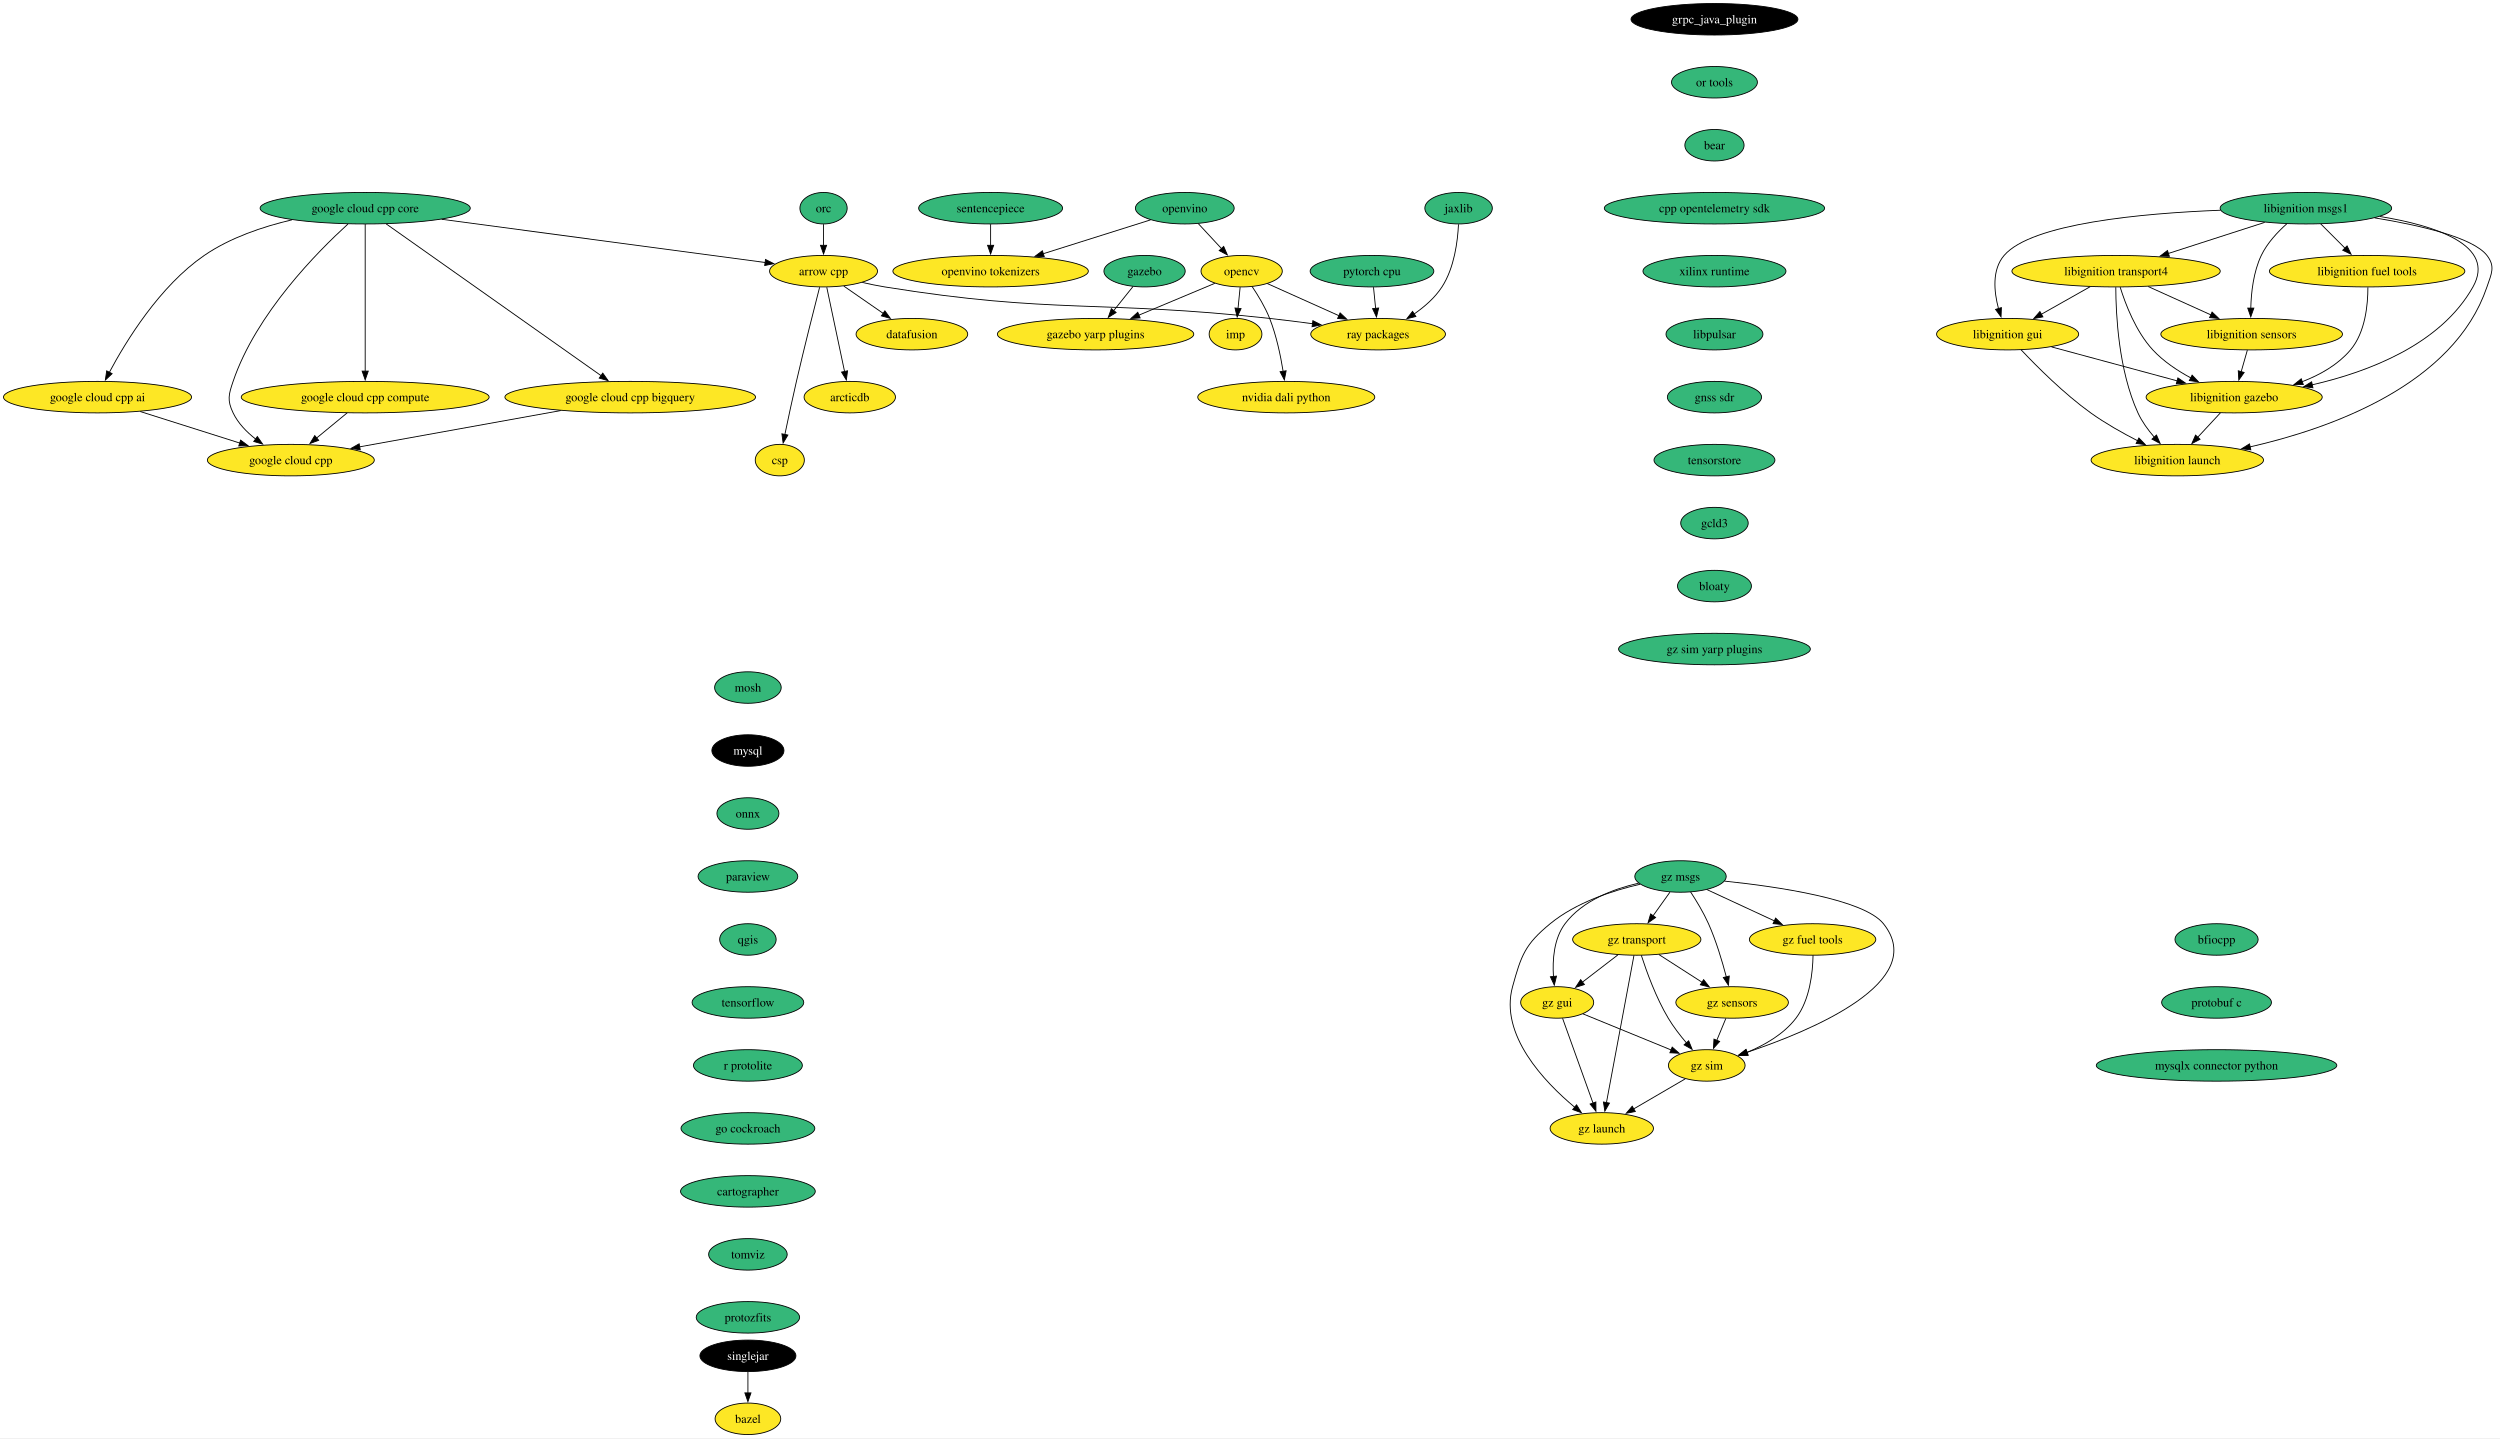
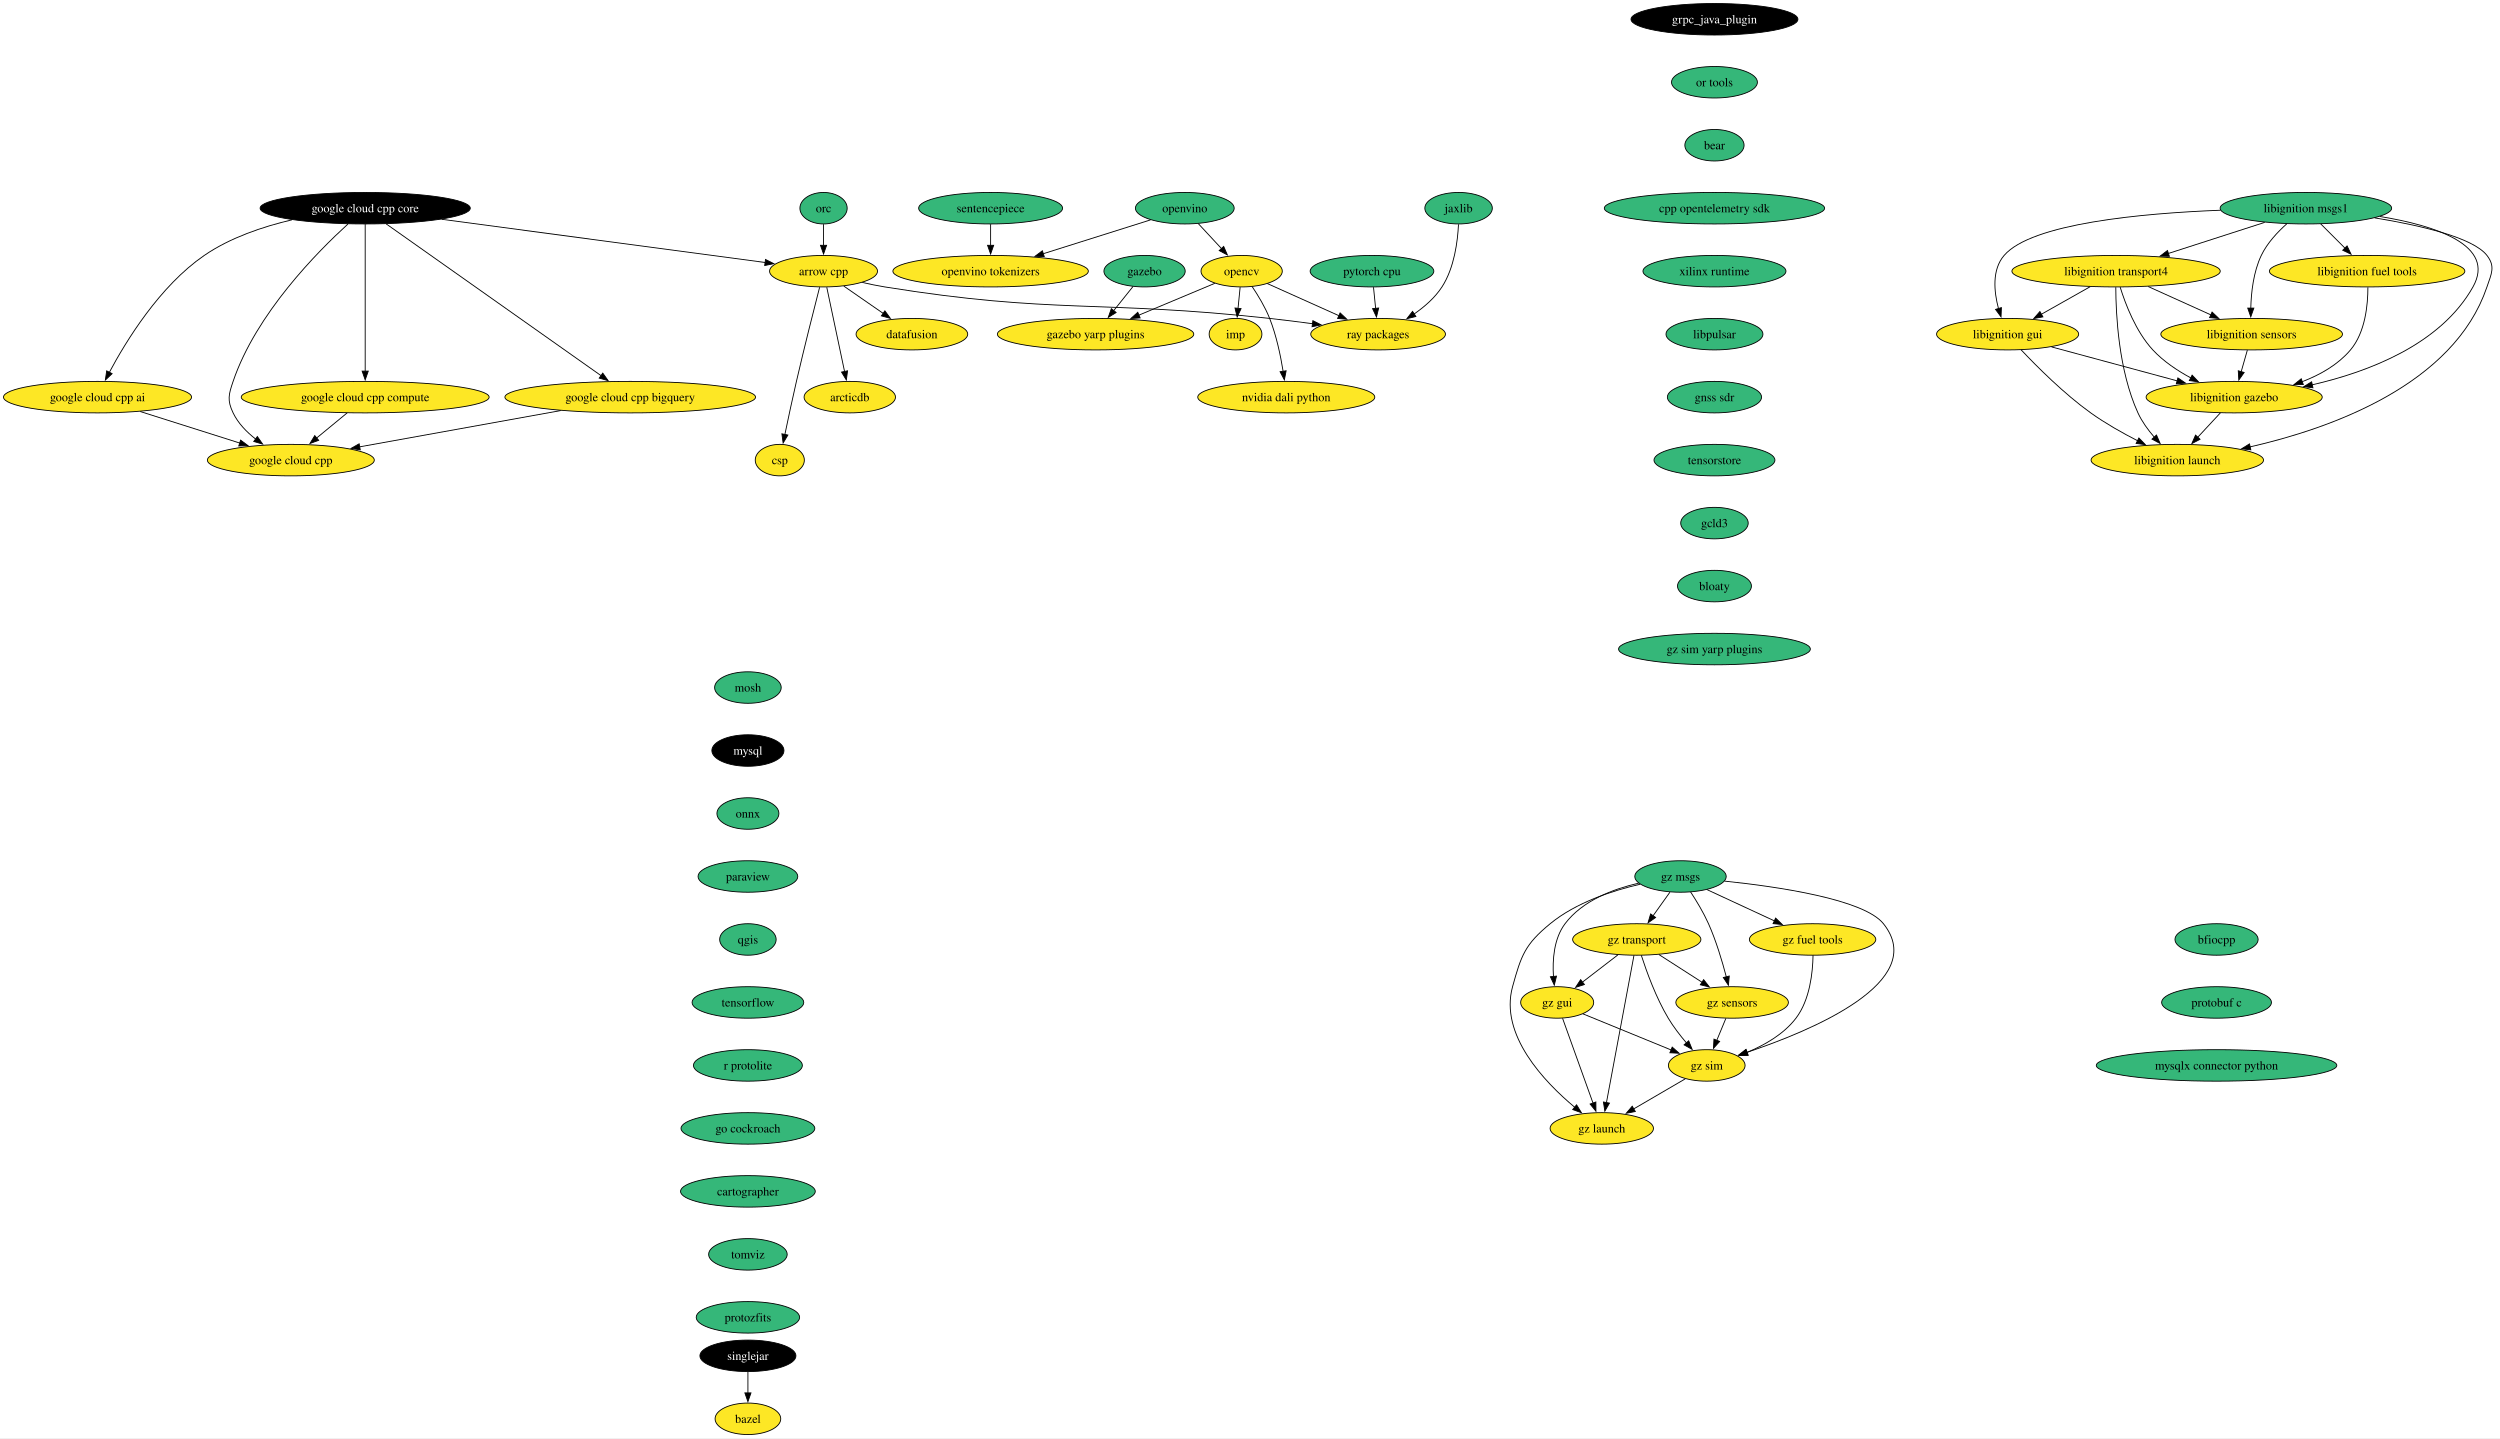
<svg xmlns="http://www.w3.org/2000/svg" xmlns:xlink="http://www.w3.org/1999/xlink" width="2858pt" height="1644pt" viewBox="0.00 0.00 2858.08 1644.00">
  <g id="graph0" class="graph" transform="scale(1 1) rotate(0) translate(4 1640)">
    <polygon fill="white" stroke="none" points="-4,4 -4,-1640 2854.08,-1640 2854.08,4 -4,4" />
    <g id="node1" class="node">
      <g id="a_node1">
        <a xlink:href="https://github.com/conda-forge/arrow-cpp-feedstock" xlink:title="arrow cpp">
          <ellipse fill="#fde725" stroke="black" cx="937.5" cy="-1330" rx="61.73" ry="18" />
          <text text-anchor="middle" x="937.5" y="-1325.33" font-family="Times,serif" font-size="14.00">arrow cpp</text>
        </a>
      </g>
    </g>
    <g id="node2" class="node">
      <g id="a_node2">
        <a xlink:href="https://github.com/conda-forge/ray-packages-feedstock" xlink:title="ray packages">
          <ellipse fill="#fde725" stroke="black" cx="1571.5" cy="-1258" rx="76.99" ry="18" />
          <text text-anchor="middle" x="1571.5" y="-1253.33" font-family="Times,serif" font-size="14.00">ray packages</text>
        </a>
      </g>
    </g>
    <g id="edge1" class="edge">
      <path fill="none" stroke="black" d="M981.73,-1317.15C990.23,-1315.19 999.11,-1313.35 1007.5,-1312 1201.21,-1280.75 1252.46,-1297.33 1447.5,-1276 1463.47,-1274.25 1480.56,-1272.1 1496.79,-1269.91" />
      <polygon fill="black" stroke="black" points="1496.93,-1273.43 1506.37,-1268.61 1495.99,-1266.49 1496.93,-1273.43" />
    </g>
    <g id="node3" class="node">
      <g id="a_node3">
        <a xlink:href="https://github.com/conda-forge/datafusion-feedstock" xlink:title="datafusion">
          <ellipse fill="#fde725" stroke="black" cx="1038.5" cy="-1258" rx="63.84" ry="18" />
          <text text-anchor="middle" x="1038.5" y="-1253.33" font-family="Times,serif" font-size="14.00">datafusion</text>
        </a>
      </g>
    </g>
    <g id="edge2" class="edge">
      <path fill="none" stroke="black" d="M960.67,-1312.94C974.05,-1303.67 991.09,-1291.86 1005.81,-1281.66" />
      <polygon fill="black" stroke="black" points="1007.62,-1284.66 1013.85,-1276.09 1003.63,-1278.91 1007.62,-1284.66" />
    </g>
    <g id="node4" class="node">
      <g id="a_node4">
        <a xlink:href="https://github.com/conda-forge/arcticdb-feedstock" xlink:title="arcticdb">
          <ellipse fill="#fde725" stroke="black" cx="967.5" cy="-1186" rx="52.26" ry="18" />
          <text text-anchor="middle" x="967.5" y="-1181.33" font-family="Times,serif" font-size="14.00">arcticdb</text>
        </a>
      </g>
    </g>
    <g id="edge3" class="edge">
      <path fill="none" stroke="black" d="M941.18,-1311.59C946.27,-1287.5 955.51,-1243.75 961.58,-1215.03" />
      <polygon fill="black" stroke="black" points="964.93,-1216.1 963.58,-1205.59 958.08,-1214.65 964.93,-1216.1" />
    </g>
    <g id="node5" class="node">
      <g id="a_node5">
        <a xlink:href="https://github.com/conda-forge/csp-feedstock" xlink:title="csp">
          <ellipse fill="#fde725" stroke="black" cx="887.5" cy="-1114" rx="28.06" ry="18" />
          <text text-anchor="middle" x="887.5" y="-1109.33" font-family="Times,serif" font-size="14.00">csp</text>
        </a>
      </g>
    </g>
    <g id="edge4" class="edge">
      <path fill="none" stroke="black" d="M933.01,-1311.65C926.81,-1287.56 915.4,-1242.56 906.5,-1204 901.83,-1183.74 896.94,-1160.78 893.29,-1143.26" />
      <polygon fill="black" stroke="black" points="896.74,-1142.66 891.29,-1133.58 889.89,-1144.08 896.74,-1142.66" />
    </g>
    <g id="node6" class="node">
      <g id="a_node6">
        <a xlink:href="https://github.com/conda-forge/bazel-feedstock" xlink:title="bazel">
          <ellipse fill="#fde725" stroke="black" cx="851.04" cy="-18" rx="37.53" ry="18" />
          <text text-anchor="middle" x="851.04" y="-13.32" font-family="Times,serif" font-size="14.00">bazel</text>
        </a>
      </g>
    </g>
    <g id="node7" class="node">
      <g id="a_node7">
        <a xlink:href="https://github.com/conda-forge/mosh-feedstock" xlink:title="mosh">
          <ellipse fill="#35b779" stroke="black" cx="851.04" cy="-854" rx="38.06" ry="18" />
          <text text-anchor="middle" x="851.04" y="-849.33" font-family="Times,serif" font-size="14.00">mosh</text>
        </a>
      </g>
    </g>
    <g id="node8" class="node">
      <g id="a_node8">
        <a xlink:href="https://github.com/conda-forge/mysql-feedstock" xlink:title="mysql">
          <ellipse fill="#000000" stroke="black" cx="851.04" cy="-782" rx="41.21" ry="18" />
          <text text-anchor="middle" x="851.04" y="-777.33" font-family="Times,serif" font-size="14.00" fill="white">mysql</text>
        </a>
      </g>
    </g>
    <g id="node9" class="node">
      <g id="a_node9">
        <a xlink:href="https://github.com/conda-forge/onnx-feedstock" xlink:title="onnx">
          <ellipse fill="#35b779" stroke="black" cx="851.04" cy="-710" rx="35.42" ry="18" />
          <text text-anchor="middle" x="851.04" y="-705.33" font-family="Times,serif" font-size="14.00">onnx</text>
        </a>
      </g>
    </g>
    <g id="node10" class="node">
      <g id="a_node10">
        <a xlink:href="https://github.com/conda-forge/paraview-feedstock" xlink:title="paraview">
          <ellipse fill="#35b779" stroke="black" cx="851.04" cy="-638" rx="57" ry="18" />
          <text text-anchor="middle" x="851.04" y="-633.33" font-family="Times,serif" font-size="14.00">paraview</text>
        </a>
      </g>
    </g>
    <g id="node15" class="node">
      <g id="a_node15">
        <a xlink:href="https://github.com/conda-forge/qgis-feedstock" xlink:title="qgis">
          <ellipse fill="#35b779" stroke="black" cx="851.04" cy="-566" rx="32.27" ry="18" />
          <text text-anchor="middle" x="851.04" y="-561.33" font-family="Times,serif" font-size="14.00">qgis</text>
        </a>
      </g>
    </g>
    <g id="node11" class="node">
      <g id="a_node11">
        <a xlink:href="https://github.com/conda-forge/opencv-feedstock" xlink:title="opencv">
          <ellipse fill="#fde725" stroke="black" cx="1415.5" cy="-1330" rx="46.47" ry="18" />
          <text text-anchor="middle" x="1415.5" y="-1325.33" font-family="Times,serif" font-size="14.00">opencv</text>
        </a>
      </g>
    </g>
    <g id="edge8" class="edge">
      <path fill="none" stroke="black" d="M1444.85,-1315.83C1467.88,-1305.5 1500.35,-1290.93 1526.65,-1279.13" />
      <polygon fill="black" stroke="black" points="1528.05,-1282.33 1535.74,-1275.05 1525.19,-1275.95 1528.05,-1282.33" />
    </g>
    <g id="node12" class="node">
      <g id="a_node12">
        <a xlink:href="https://github.com/conda-forge/imp-feedstock" xlink:title="imp">
          <ellipse fill="#fde725" stroke="black" cx="1408.5" cy="-1258" rx="30.16" ry="18" />
          <text text-anchor="middle" x="1408.5" y="-1253.33" font-family="Times,serif" font-size="14.00">imp</text>
        </a>
      </g>
    </g>
    <g id="edge9" class="edge">
      <path fill="none" stroke="black" d="M1413.77,-1311.7C1413.04,-1304.41 1412.18,-1295.73 1411.36,-1287.54" />
      <polygon fill="black" stroke="black" points="1414.84,-1287.21 1410.36,-1277.61 1407.88,-1287.91 1414.84,-1287.21" />
    </g>
    <g id="node13" class="node">
      <g id="a_node13">
        <a xlink:href="https://github.com/conda-forge/gazebo-yarp-plugins-feedstock" xlink:title="gazebo yarp plugins">
          <ellipse fill="#fde725" stroke="black" cx="1248.5" cy="-1258" rx="112.24" ry="18" />
          <text text-anchor="middle" x="1248.5" y="-1253.33" font-family="Times,serif" font-size="14.00">gazebo yarp plugins</text>
        </a>
      </g>
    </g>
    <g id="edge10" class="edge">
      <path fill="none" stroke="black" d="M1384.87,-1316.16C1360.58,-1305.98 1326.13,-1291.54 1297.94,-1279.72" />
      <polygon fill="black" stroke="black" points="1299.45,-1276.56 1288.87,-1275.92 1296.74,-1283.01 1299.45,-1276.56" />
    </g>
    <g id="node14" class="node">
      <g id="a_node14">
        <a xlink:href="https://github.com/conda-forge/nvidia-dali-python-feedstock" xlink:title="nvidia dali python">
          <ellipse fill="#fde725" stroke="black" cx="1466.5" cy="-1186" rx="101.19" ry="18" />
          <text text-anchor="middle" x="1466.5" y="-1181.33" font-family="Times,serif" font-size="14.00">nvidia dali python</text>
        </a>
      </g>
    </g>
    <g id="edge11" class="edge">
      <path fill="none" stroke="black" d="M1427.39,-1312.56C1434.19,-1302.46 1442.36,-1288.99 1447.5,-1276 1455.2,-1256.54 1460.02,-1233.4 1462.88,-1215.59" />
      <polygon fill="black" stroke="black" points="1466.34,-1216.12 1464.33,-1205.72 1459.41,-1215.1 1466.34,-1216.12" />
    </g>
    <g id="node16" class="node">
      <g id="a_node16">
        <a xlink:href="https://github.com/conda-forge/tensorflow-feedstock" xlink:title="tensorflow">
          <ellipse fill="#35b779" stroke="black" cx="851.04" cy="-494" rx="63.84" ry="18" />
          <text text-anchor="middle" x="851.04" y="-489.32" font-family="Times,serif" font-size="14.00">tensorflow</text>
        </a>
      </g>
    </g>
    <g id="node17" class="node">
      <g id="a_node17">
        <a xlink:href="https://github.com/conda-forge/r-protolite-feedstock" xlink:title="r protolite">
          <ellipse fill="#35b779" stroke="black" cx="851.04" cy="-422" rx="62.26" ry="18" />
          <text text-anchor="middle" x="851.04" y="-417.32" font-family="Times,serif" font-size="14.00">r protolite</text>
        </a>
      </g>
    </g>
    <g id="node18" class="node">
      <g id="a_node18">
        <a xlink:href="https://github.com/conda-forge/go-cockroach-feedstock" xlink:title="go cockroach">
          <ellipse fill="#35b779" stroke="black" cx="851.04" cy="-350" rx="76.46" ry="18" />
          <text text-anchor="middle" x="851.04" y="-345.32" font-family="Times,serif" font-size="14.00">go cockroach</text>
        </a>
      </g>
    </g>
    <g id="node31" class="node">
      <g id="a_node31">
        <a xlink:href="https://github.com/conda-forge/cartographer-feedstock" xlink:title="cartographer">
          <ellipse fill="#35b779" stroke="black" cx="851.04" cy="-278" rx="76.99" ry="18" />
          <text text-anchor="middle" x="851.04" y="-273.32" font-family="Times,serif" font-size="14.00">cartographer</text>
        </a>
      </g>
    </g>
    <g id="node19" class="node">
      <g id="a_node19">
        <a xlink:href="https://github.com/conda-forge/pytorch-cpu-feedstock" xlink:title="pytorch cpu">
          <ellipse fill="#35b779" stroke="black" cx="1564.5" cy="-1330" rx="70.68" ry="18" />
          <text text-anchor="middle" x="1564.5" y="-1325.33" font-family="Times,serif" font-size="14.00">pytorch cpu</text>
        </a>
      </g>
    </g>
    <g id="edge16" class="edge">
      <path fill="none" stroke="black" d="M1566.23,-1311.7C1566.96,-1304.41 1567.83,-1295.73 1568.65,-1287.54" />
      <polygon fill="black" stroke="black" points="1572.13,-1287.91 1569.64,-1277.61 1565.16,-1287.21 1572.13,-1287.91" />
    </g>
    <g id="node20" class="node">
      <g id="a_node20">
        <a xlink:href="https://github.com/conda-forge/orc-feedstock" xlink:title="orc">
          <ellipse fill="#35b779" stroke="black" cx="937.5" cy="-1402" rx="27.01" ry="18" />
          <text text-anchor="middle" x="937.5" y="-1397.33" font-family="Times,serif" font-size="14.00">orc</text>
        </a>
      </g>
    </g>
    <g id="edge17" class="edge">
      <path fill="none" stroke="black" d="M937.5,-1383.7C937.5,-1376.41 937.5,-1367.73 937.5,-1359.54" />
      <polygon fill="black" stroke="black" points="941,-1359.62 937.5,-1349.62 934,-1359.62 941,-1359.62" />
    </g>
    <g id="node21" class="node">
      <g id="a_node21">
        <a xlink:href="https://github.com/conda-forge/jaxlib-feedstock" xlink:title="jaxlib">
          <ellipse fill="#35b779" stroke="black" cx="1663.5" cy="-1402" rx="38.58" ry="18" />
          <text text-anchor="middle" x="1663.5" y="-1397.33" font-family="Times,serif" font-size="14.00">jaxlib</text>
        </a>
      </g>
    </g>
    <g id="edge18" class="edge">
      <path fill="none" stroke="black" d="M1663.39,-1383.54C1662.5,-1364.51 1658.71,-1333.85 1644.5,-1312 1636.49,-1299.67 1624.53,-1289.26 1612.6,-1281.01" />
      <polygon fill="black" stroke="black" points="1614.68,-1278.19 1604.39,-1275.69 1610.88,-1284.06 1614.68,-1278.19" />
    </g>
    <g id="node22" class="node">
      <g id="a_node22">
        <a xlink:href="https://github.com/conda-forge/libignition-transport4-feedstock" xlink:title="libignition transport4">
          <ellipse fill="#fde725" stroke="black" cx="2415.17" cy="-1330" rx="119.08" ry="18" />
          <text text-anchor="middle" x="2415.17" y="-1325.33" font-family="Times,serif" font-size="14.00">libignition transport4</text>
        </a>
      </g>
    </g>
    <g id="node23" class="node">
      <g id="a_node23">
        <a xlink:href="https://github.com/conda-forge/libignition-sensors-feedstock" xlink:title="libignition sensors">
          <ellipse fill="#fde725" stroke="black" cx="2570.17" cy="-1258" rx="103.82" ry="18" />
          <text text-anchor="middle" x="2570.17" y="-1253.33" font-family="Times,serif" font-size="14.00">libignition sensors</text>
        </a>
      </g>
    </g>
    <g id="edge19" class="edge">
      <path fill="none" stroke="black" d="M2451.91,-1312.41C2473.41,-1302.7 2500.77,-1290.34 2523.75,-1279.96" />
      <polygon fill="black" stroke="black" points="2524.92,-1283.28 2532.59,-1275.97 2522.04,-1276.9 2524.92,-1283.28" />
    </g>
    <g id="node24" class="node">
      <g id="a_node24">
        <a xlink:href="https://github.com/conda-forge/libignition-gui-feedstock" xlink:title="libignition gui">
          <ellipse fill="#fde725" stroke="black" cx="2291.17" cy="-1258" rx="81.2" ry="18" />
          <text text-anchor="middle" x="2291.17" y="-1253.33" font-family="Times,serif" font-size="14.00">libignition gui</text>
        </a>
      </g>
    </g>
    <g id="edge20" class="edge">
      <path fill="none" stroke="black" d="M2385.47,-1312.23C2368.74,-1302.79 2347.66,-1290.89 2329.68,-1280.74" />
      <polygon fill="black" stroke="black" points="2331.53,-1277.76 2321.1,-1275.89 2328.08,-1283.86 2331.53,-1277.76" />
    </g>
    <g id="node25" class="node">
      <g id="a_node25">
        <a xlink:href="https://github.com/conda-forge/libignition-gazebo-feedstock" xlink:title="libignition gazebo">
          <ellipse fill="#fde725" stroke="black" cx="2550.17" cy="-1186" rx="100.66" ry="18" />
          <text text-anchor="middle" x="2550.17" y="-1181.33" font-family="Times,serif" font-size="14.00">libignition gazebo</text>
        </a>
      </g>
    </g>
    <g id="edge21" class="edge">
      <path fill="none" stroke="black" d="M2419.84,-1311.8C2425.82,-1292.43 2437.79,-1260.94 2457.17,-1240 2469.29,-1226.91 2485.39,-1216.19 2500.79,-1207.89" />
      <polygon fill="black" stroke="black" points="2502.1,-1211.16 2509.41,-1203.49 2498.91,-1204.92 2502.1,-1211.16" />
    </g>
    <g id="node26" class="node">
      <g id="a_node26">
        <a xlink:href="https://github.com/conda-forge/libignition-launch-feedstock" xlink:title="libignition launch">
          <ellipse fill="#fde725" stroke="black" cx="2485.17" cy="-1114" rx="98.56" ry="18" />
          <text text-anchor="middle" x="2485.17" y="-1109.33" font-family="Times,serif" font-size="14.00">libignition launch</text>
        </a>
      </g>
    </g>
    <g id="edge22" class="edge">
      <path fill="none" stroke="black" d="M2414.84,-1311.68C2414.91,-1281.2 2417.94,-1216.62 2440.17,-1168 2444.75,-1158 2451.76,-1148.41 2458.9,-1140.2" />
      <polygon fill="black" stroke="black" points="2461.34,-1142.72 2465.56,-1133 2456.2,-1137.97 2461.34,-1142.72" />
    </g>
    <g id="edge23" class="edge">
      <path fill="none" stroke="black" d="M2565.23,-1239.7C2563.1,-1232.24 2560.55,-1223.32 2558.16,-1214.97" />
      <polygon fill="black" stroke="black" points="2561.59,-1214.21 2555.48,-1205.56 2554.86,-1216.14 2561.59,-1214.21" />
    </g>
    <g id="edge24" class="edge">
      <path fill="none" stroke="black" d="M2341.42,-1243.42C2382.37,-1232.35 2440.51,-1216.64 2485.04,-1204.6" />
      <polygon fill="black" stroke="black" points="2485.85,-1208.01 2494.59,-1202.02 2484.02,-1201.25 2485.85,-1208.01" />
    </g>
    <g id="edge25" class="edge">
      <path fill="none" stroke="black" d="M2306.52,-1240.18C2324.42,-1221.17 2355.5,-1190 2386.17,-1168 2402.86,-1156.03 2422.57,-1144.94 2440,-1136.03" />
      <polygon fill="black" stroke="black" points="2441.23,-1139.33 2448.6,-1131.72 2438.09,-1133.07 2441.23,-1139.33" />
    </g>
    <g id="edge26" class="edge">
      <path fill="none" stroke="black" d="M2534.44,-1168.05C2526.61,-1159.63 2517,-1149.28 2508.36,-1139.97" />
      <polygon fill="black" stroke="black" points="2511.16,-1137.84 2501.79,-1132.9 2506.03,-1142.61 2511.16,-1137.84" />
    </g>
    <g id="node27" class="node">
      <g id="a_node27">
        <a xlink:href="https://github.com/conda-forge/libignition-msgs1-feedstock" xlink:title="libignition msgs1">
          <ellipse fill="#35b779" stroke="black" cx="2632.17" cy="-1402" rx="98.03" ry="18" />
          <text text-anchor="middle" x="2632.17" y="-1397.33" font-family="Times,serif" font-size="14.00">libignition msgs1</text>
        </a>
      </g>
    </g>
    <g id="edge27" class="edge">
      <path fill="none" stroke="black" d="M2585.09,-1385.81C2552.81,-1375.4 2509.71,-1361.5 2475,-1350.3" />
      <polygon fill="black" stroke="black" points="2476.08,-1346.97 2465.49,-1347.23 2473.93,-1353.63 2476.08,-1346.97" />
    </g>
    <g id="edge28" class="edge">
      <path fill="none" stroke="black" d="M2610.39,-1384.2C2599.77,-1374.76 2587.87,-1362.06 2581.17,-1348 2572.21,-1329.18 2569.61,-1305.7 2569.17,-1287.59" />
      <polygon fill="black" stroke="black" points="2572.68,-1287.8 2569.16,-1277.8 2565.68,-1287.81 2572.68,-1287.8" />
    </g>
    <g id="edge29" class="edge">
      <path fill="none" stroke="black" d="M2534.63,-1399.69C2444.03,-1396.15 2318.55,-1384.56 2287.17,-1348 2273.09,-1331.59 2275.58,-1306.57 2280.74,-1287.23" />
      <polygon fill="black" stroke="black" points="2284.06,-1288.36 2283.64,-1277.78 2277.36,-1286.31 2284.06,-1288.36" />
    </g>
    <g id="edge30" class="edge">
      <path fill="none" stroke="black" d="M2716.8,-1392.52C2779.61,-1382.26 2850.08,-1359.93 2823.17,-1312 2786.27,-1246.25 2703.93,-1214.9 2639.27,-1200.06" />
      <polygon fill="black" stroke="black" points="2640.23,-1196.69 2629.71,-1197.97 2638.73,-1203.53 2640.23,-1196.69" />
    </g>
    <g id="edge31" class="edge">
      <path fill="none" stroke="black" d="M2710.8,-1390.94C2762.4,-1382.54 2823.19,-1368.59 2839.17,-1348 2848.98,-1335.36 2844.3,-1327.16 2839.17,-1312 2801.28,-1199.96 2660.41,-1150.11 2568.21,-1129.09" />
      <polygon fill="black" stroke="black" points="2569.22,-1125.73 2558.7,-1126.99 2567.71,-1132.56 2569.22,-1125.73" />
    </g>
    <g id="node28" class="node">
      <g id="a_node28">
        <a xlink:href="https://github.com/conda-forge/libignition-fuel-tools-feedstock" xlink:title="libignition fuel tools">
          <ellipse fill="#fde725" stroke="black" cx="2702.17" cy="-1330" rx="111.71" ry="18" />
          <text text-anchor="middle" x="2702.17" y="-1325.33" font-family="Times,serif" font-size="14.00">libignition fuel tools</text>
        </a>
      </g>
    </g>
    <g id="edge32" class="edge">
      <path fill="none" stroke="black" d="M2649.12,-1384.05C2657.42,-1375.75 2667.59,-1365.58 2676.8,-1356.38" />
      <polygon fill="black" stroke="black" points="2679.23,-1358.89 2683.83,-1349.35 2674.28,-1353.94 2679.23,-1358.89" />
    </g>
    <g id="edge33" class="edge">
      <path fill="none" stroke="black" d="M2703.05,-1311.52C2703.09,-1291.89 2700.19,-1260.16 2683.17,-1240 2668.91,-1223.1 2648.49,-1211.54 2627.92,-1203.66" />
      <polygon fill="black" stroke="black" points="2629.2,-1200.4 2618.61,-1200.36 2626.87,-1207 2629.2,-1200.4" />
    </g>
    <g id="node29" class="node">
      <g id="a_node29">
        <a xlink:href="https://github.com/conda-forge/gazebo-feedstock" xlink:title="gazebo">
          <ellipse fill="#35b779" stroke="black" cx="1304.5" cy="-1330" rx="46.47" ry="18" />
          <text text-anchor="middle" x="1304.5" y="-1325.33" font-family="Times,serif" font-size="14.00">gazebo</text>
        </a>
      </g>
    </g>
    <g id="edge34" class="edge">
      <path fill="none" stroke="black" d="M1291.23,-1312.41C1284.63,-1304.16 1276.51,-1294.01 1269.12,-1284.78" />
      <polygon fill="black" stroke="black" points="1271.99,-1282.76 1263.01,-1277.14 1266.53,-1287.13 1271.99,-1282.76" />
    </g>
    <g id="node30" class="node">
      <g id="a_node30">
        <a xlink:href="https://github.com/conda-forge/google-cloud-cpp-feedstock" xlink:title="google cloud cpp">
          <ellipse fill="#fde725" stroke="black" cx="328.5" cy="-1114" rx="95.4" ry="18" />
          <text text-anchor="middle" x="328.5" y="-1109.33" font-family="Times,serif" font-size="14.00">google cloud cpp</text>
        </a>
      </g>
    </g>
    <g id="node32" class="node">
      <g id="a_node32">
        <a xlink:href="https://github.com/conda-forge/tomviz-feedstock" xlink:title="tomviz">
          <ellipse fill="#35b779" stroke="black" cx="851.04" cy="-206" rx="44.9" ry="18" />
          <text text-anchor="middle" x="851.04" y="-201.33" font-family="Times,serif" font-size="14.00">tomviz</text>
        </a>
      </g>
    </g>
    <g id="node35" class="node">
      <g id="a_node35">
        <a xlink:href="https://github.com/conda-forge/protozfits-feedstock" xlink:title="protozfits">
          <ellipse fill="#35b779" stroke="black" cx="851.04" cy="-134" rx="59.1" ry="18" />
          <text text-anchor="middle" x="851.04" y="-129.32" font-family="Times,serif" font-size="14.00">protozfits</text>
        </a>
      </g>
    </g>
    <g id="node33" class="node">
      <g id="a_node33">
        <a xlink:href="https://github.com/conda-forge/sentencepiece-feedstock" xlink:title="sentencepiece">
          <ellipse fill="#35b779" stroke="black" cx="1128.5" cy="-1402" rx="82.25" ry="18" />
          <text text-anchor="middle" x="1128.5" y="-1397.33" font-family="Times,serif" font-size="14.00">sentencepiece</text>
        </a>
      </g>
    </g>
    <g id="node34" class="node">
      <g id="a_node34">
        <a xlink:href="https://github.com/conda-forge/openvino-tokenizers-feedstock" xlink:title="openvino tokenizers">
          <ellipse fill="#fde725" stroke="black" cx="1128.5" cy="-1330" rx="111.71" ry="18" />
          <text text-anchor="middle" x="1128.5" y="-1325.33" font-family="Times,serif" font-size="14.00">openvino tokenizers</text>
        </a>
      </g>
    </g>
    <g id="edge37" class="edge">
      <path fill="none" stroke="black" d="M1128.5,-1383.7C1128.5,-1376.41 1128.5,-1367.73 1128.5,-1359.54" />
      <polygon fill="black" stroke="black" points="1132,-1359.62 1128.5,-1349.62 1125,-1359.62 1132,-1359.62" />
    </g>
    <g id="node36" class="node">
      <g id="a_node36">
        <a xlink:href="https://github.com/conda-forge/grpc_java_plugin-feedstock" xlink:title="grpc_java_plugin">
          <ellipse fill="#000000" stroke="black" cx="1956.03" cy="-1618" rx="95.4" ry="18" />
          <text text-anchor="middle" x="1956.03" y="-1613.33" font-family="Times,serif" font-size="14.00" fill="white">grpc_java_plugin</text>
        </a>
      </g>
    </g>
    <g id="node37" class="node">
      <g id="a_node37">
        <a xlink:href="https://github.com/conda-forge/or-tools-feedstock" xlink:title="or tools">
          <ellipse fill="#35b779" stroke="black" cx="1956.03" cy="-1546" rx="49.1" ry="18" />
          <text text-anchor="middle" x="1956.03" y="-1541.33" font-family="Times,serif" font-size="14.00">or tools</text>
        </a>
      </g>
    </g>
    <g id="node38" class="node">
      <g id="a_node38">
        <a xlink:href="https://github.com/conda-forge/bear-feedstock" xlink:title="bear">
          <ellipse fill="#35b779" stroke="black" cx="1956.03" cy="-1474" rx="33.85" ry="18" />
          <text text-anchor="middle" x="1956.03" y="-1469.33" font-family="Times,serif" font-size="14.00">bear</text>
        </a>
      </g>
    </g>
    <g id="node39" class="node">
      <g id="a_node39">
        <a xlink:href="https://github.com/conda-forge/cpp-opentelemetry-sdk-feedstock" xlink:title="cpp opentelemetry sdk">
          <ellipse fill="#35b779" stroke="black" cx="1956.03" cy="-1402" rx="125.92" ry="18" />
          <text text-anchor="middle" x="1956.03" y="-1397.33" font-family="Times,serif" font-size="14.00">cpp opentelemetry sdk</text>
        </a>
      </g>
    </g>
    <g id="node40" class="node">
      <g id="a_node40">
        <a xlink:href="https://github.com/conda-forge/xilinx-runtime-feedstock" xlink:title="xilinx runtime">
          <ellipse fill="#35b779" stroke="black" cx="1956.03" cy="-1330" rx="81.72" ry="18" />
          <text text-anchor="middle" x="1956.03" y="-1325.33" font-family="Times,serif" font-size="14.00">xilinx runtime</text>
        </a>
      </g>
    </g>
    <g id="node42" class="node">
      <g id="a_node42">
        <a xlink:href="https://github.com/conda-forge/libpulsar-feedstock" xlink:title="libpulsar">
          <ellipse fill="#35b779" stroke="black" cx="1956.03" cy="-1258" rx="55.42" ry="18" />
          <text text-anchor="middle" x="1956.03" y="-1253.33" font-family="Times,serif" font-size="14.00">libpulsar</text>
        </a>
      </g>
    </g>
    <g id="node41" class="node">
      <g id="a_node41">
        <a xlink:href="https://github.com/conda-forge/singlejar-feedstock" xlink:title="singlejar">
          <ellipse fill="#000000" stroke="black" cx="851.04" cy="-90" rx="54.89" ry="18" />
          <text text-anchor="middle" x="851.04" y="-85.33" font-family="Times,serif" font-size="14.00" fill="white">singlejar</text>
        </a>
      </g>
    </g>
    <g id="edge43" class="edge">
      <path fill="none" stroke="black" d="M851.04,-71.7C851.04,-64.41 851.04,-55.73 851.04,-47.54" />
      <polygon fill="black" stroke="black" points="854.54,-47.62 851.04,-37.62 847.54,-47.62 854.54,-47.62" />
    </g>
    <g id="node51" class="node">
      <g id="a_node51">
        <a xlink:href="https://github.com/conda-forge/gnss-sdr-feedstock" xlink:title="gnss sdr">
          <ellipse fill="#35b779" stroke="black" cx="1956.03" cy="-1186" rx="53.84" ry="18" />
          <text text-anchor="middle" x="1956.03" y="-1181.33" font-family="Times,serif" font-size="14.00">gnss sdr</text>
        </a>
      </g>
    </g>
    <g id="node43" class="node">
      <g id="a_node43">
        <a xlink:href="https://github.com/conda-forge/gz-msgs-feedstock" xlink:title="gz msgs">
          <ellipse fill="#35b779" stroke="black" cx="1917.21" cy="-638" rx="52.26" ry="18" />
          <text text-anchor="middle" x="1917.21" y="-633.33" font-family="Times,serif" font-size="14.00">gz msgs</text>
        </a>
      </g>
    </g>
    <g id="node44" class="node">
      <g id="a_node44">
        <a xlink:href="https://github.com/conda-forge/gz-transport-feedstock" xlink:title="gz transport">
          <ellipse fill="#fde725" stroke="black" cx="1867.21" cy="-566" rx="73.3" ry="18" />
          <text text-anchor="middle" x="1867.21" y="-561.33" font-family="Times,serif" font-size="14.00">gz transport</text>
        </a>
      </g>
    </g>
    <g id="edge45" class="edge">
      <path fill="none" stroke="black" d="M1905.11,-620.05C1899.34,-611.97 1892.3,-602.12 1885.87,-593.11" />
      <polygon fill="black" stroke="black" points="1888.75,-591.12 1880.09,-585.02 1883.05,-595.19 1888.75,-591.12" />
    </g>
    <g id="node45" class="node">
      <g id="a_node45">
        <a xlink:href="https://github.com/conda-forge/gz-fuel-tools-feedstock" xlink:title="gz fuel tools">
          <ellipse fill="#fde725" stroke="black" cx="2068.21" cy="-566" rx="72.25" ry="18" />
          <text text-anchor="middle" x="2068.21" y="-561.33" font-family="Times,serif" font-size="14.00">gz fuel tools</text>
        </a>
      </g>
    </g>
    <g id="edge46" class="edge">
      <path fill="none" stroke="black" d="M1947.41,-623C1969.55,-612.74 1999.94,-598.65 2024.7,-587.17" />
      <polygon fill="black" stroke="black" points="2025.95,-590.45 2033.55,-583.07 2023.01,-584.1 2025.95,-590.45" />
    </g>
    <g id="node46" class="node">
      <g id="a_node46">
        <a xlink:href="https://github.com/conda-forge/gz-gui-feedstock" xlink:title="gz gui">
          <ellipse fill="#fde725" stroke="black" cx="1776.21" cy="-494" rx="41.74" ry="18" />
          <text text-anchor="middle" x="1776.21" y="-489.32" font-family="Times,serif" font-size="14.00">gz gui</text>
        </a>
      </g>
    </g>
    <g id="edge47" class="edge">
      <path fill="none" stroke="black" d="M1869.4,-630.38C1840.34,-623.73 1805.11,-610.45 1785.21,-584 1772.36,-566.92 1770.73,-542.47 1771.97,-523.53" />
      <polygon fill="black" stroke="black" points="1775.43,-524.08 1772.92,-513.78 1768.46,-523.39 1775.43,-524.08" />
    </g>
    <g id="node47" class="node">
      <g id="a_node47">
        <a xlink:href="https://github.com/conda-forge/gz-sensors-feedstock" xlink:title="gz sensors">
          <ellipse fill="#fde725" stroke="black" cx="1976.21" cy="-494" rx="64.36" ry="18" />
          <text text-anchor="middle" x="1976.21" y="-489.32" font-family="Times,serif" font-size="14.00">gz sensors</text>
        </a>
      </g>
    </g>
    <g id="edge48" class="edge">
      <path fill="none" stroke="black" d="M1928.71,-620.4C1935.37,-610.23 1943.53,-596.77 1949.21,-584 1957.95,-564.37 1964.9,-541.1 1969.56,-523.28" />
      <polygon fill="black" stroke="black" points="1972.94,-524.2 1971.98,-513.65 1966.15,-522.5 1972.94,-524.2" />
    </g>
    <g id="node48" class="node">
      <g id="a_node48">
        <a xlink:href="https://github.com/conda-forge/gz-sim-feedstock" xlink:title="gz sim">
          <ellipse fill="#fde725" stroke="black" cx="1947.21" cy="-422" rx="43.84" ry="18" />
          <text text-anchor="middle" x="1947.21" y="-417.32" font-family="Times,serif" font-size="14.00">gz sim</text>
        </a>
      </g>
    </g>
    <g id="edge49" class="edge">
      <path fill="none" stroke="black" d="M1967.54,-632.71C2028.82,-626.32 2126.93,-611.94 2149.21,-584 2201.98,-517.83 2067.17,-461.72 1992.67,-436.8" />
      <polygon fill="black" stroke="black" points="1994.18,-433.61 1983.58,-433.83 1992,-440.27 1994.18,-433.61" />
    </g>
    <g id="node49" class="node">
      <g id="a_node49">
        <a xlink:href="https://github.com/conda-forge/gz-launch-feedstock" xlink:title="gz launch">
          <ellipse fill="#fde725" stroke="black" cx="1827.21" cy="-350" rx="59.1" ry="18" />
          <text text-anchor="middle" x="1827.21" y="-345.32" font-family="Times,serif" font-size="14.00">gz launch</text>
        </a>
      </g>
    </g>
    <g id="edge50" class="edge">
      <path fill="none" stroke="black" d="M1871.12,-629.16C1839.41,-621.85 1797.82,-608.29 1768.21,-584 1739.4,-560.36 1735.13,-547.93 1725.21,-512 1710.08,-457.16 1761.28,-403.36 1796.54,-373.94" />
      <polygon fill="black" stroke="black" points="1798.37,-376.97 1803.94,-367.95 1793.96,-371.53 1798.37,-376.97" />
    </g>
    <g id="edge51" class="edge">
      <path fill="none" stroke="black" d="M1845.65,-548.41C1833.55,-539.11 1818.3,-527.38 1805.18,-517.28" />
      <polygon fill="black" stroke="black" points="1807.33,-514.52 1797.27,-511.2 1803.06,-520.07 1807.33,-514.52" />
    </g>
    <g id="edge52" class="edge">
      <path fill="none" stroke="black" d="M1892.49,-548.76C1907.18,-539.33 1925.89,-527.32 1941.89,-517.04" />
      <polygon fill="black" stroke="black" points="1943.65,-520.07 1950.17,-511.72 1939.87,-514.18 1943.65,-520.07" />
    </g>
    <g id="edge53" class="edge">
      <path fill="none" stroke="black" d="M1872.39,-547.87C1878.36,-529.39 1889.19,-499.46 1903.21,-476 1909.13,-466.1 1916.84,-456.13 1924.15,-447.55" />
      <polygon fill="black" stroke="black" points="1926.54,-450.13 1930.52,-440.32 1921.29,-445.5 1926.54,-450.13" />
    </g>
    <g id="edge54" class="edge">
      <path fill="none" stroke="black" d="M1864.01,-547.85C1857.15,-511.14 1840.98,-424.66 1832.55,-379.53" />
      <polygon fill="black" stroke="black" points="1835.99,-378.91 1830.71,-369.72 1829.11,-380.19 1835.99,-378.91" />
    </g>
    <g id="edge55" class="edge">
      <path fill="none" stroke="black" d="M2068.72,-547.82C2068.42,-528.47 2065.2,-496.99 2049.21,-476 2035.27,-457.7 2013.2,-445.13 1993.15,-436.85" />
      <polygon fill="black" stroke="black" points="1994.6,-433.65 1984.01,-433.33 1992.09,-440.19 1994.6,-433.65" />
    </g>
    <g id="edge56" class="edge">
      <path fill="none" stroke="black" d="M1805.61,-480.97C1833.46,-469.57 1875.52,-452.35 1906.57,-439.64" />
      <polygon fill="black" stroke="black" points="1907.72,-442.95 1915.65,-435.92 1905.07,-436.47 1907.72,-442.95" />
    </g>
    <g id="edge57" class="edge">
      <path fill="none" stroke="black" d="M1782.37,-475.87C1791.02,-451.78 1806.89,-407.6 1817.24,-378.77" />
      <polygon fill="black" stroke="black" points="1820.44,-380.21 1820.53,-369.61 1813.85,-377.84 1820.44,-380.21" />
    </g>
    <g id="edge58" class="edge">
      <path fill="none" stroke="black" d="M1969.05,-475.7C1965.92,-468.15 1962.18,-459.12 1958.68,-450.68" />
      <polygon fill="black" stroke="black" points="1961.94,-449.4 1954.88,-441.5 1955.47,-452.08 1961.94,-449.4" />
    </g>
    <g id="edge59" class="edge">
      <path fill="none" stroke="black" d="M1922.64,-406.67C1905.67,-396.77 1882.8,-383.43 1863.71,-372.29" />
      <polygon fill="black" stroke="black" points="1865.55,-369.31 1855.15,-367.29 1862.02,-375.36 1865.55,-369.31" />
    </g>
    <g id="node50" class="node">
      <g id="a_node50">
        <a xlink:href="https://github.com/conda-forge/openvino-feedstock" xlink:title="openvino">
          <ellipse fill="#35b779" stroke="black" cx="1350.5" cy="-1402" rx="56.47" ry="18" />
          <text text-anchor="middle" x="1350.5" y="-1397.33" font-family="Times,serif" font-size="14.00">openvino</text>
        </a>
      </g>
    </g>
    <g id="edge60" class="edge">
      <path fill="none" stroke="black" d="M1365.91,-1384.41C1373.84,-1375.87 1383.67,-1365.28 1392.49,-1355.79" />
      <polygon fill="black" stroke="black" points="1394.94,-1358.29 1399.18,-1348.58 1389.81,-1353.53 1394.94,-1358.29" />
    </g>
    <g id="edge61" class="edge">
      <path fill="none" stroke="black" d="M1311.33,-1388.65C1277.38,-1377.94 1227.72,-1362.29 1188.73,-1349.99" />
      <polygon fill="black" stroke="black" points="1189.81,-1346.66 1179.22,-1346.99 1187.7,-1353.34 1189.81,-1346.66" />
    </g>
    <g id="node52" class="node">
      <g id="a_node52">
        <a xlink:href="https://github.com/conda-forge/tensorstore-feedstock" xlink:title="tensorstore">
          <ellipse fill="#35b779" stroke="black" cx="1956.03" cy="-1114" rx="69.1" ry="18" />
          <text text-anchor="middle" x="1956.03" y="-1109.33" font-family="Times,serif" font-size="14.00">tensorstore</text>
        </a>
      </g>
    </g>
    <g id="node53" class="node">
      <g id="a_node53">
        <a xlink:href="https://github.com/conda-forge/gcld3-feedstock" xlink:title="gcld3">
          <ellipse fill="#35b779" stroke="black" cx="1956.03" cy="-1042" rx="38.58" ry="18" />
          <text text-anchor="middle" x="1956.03" y="-1037.33" font-family="Times,serif" font-size="14.00">gcld3</text>
        </a>
      </g>
    </g>
    <g id="node54" class="node">
      <g id="a_node54">
        <a xlink:href="https://github.com/conda-forge/bloaty-feedstock" xlink:title="bloaty">
          <ellipse fill="#35b779" stroke="black" cx="1956.03" cy="-970" rx="42.26" ry="18" />
          <text text-anchor="middle" x="1956.03" y="-965.33" font-family="Times,serif" font-size="14.00">bloaty</text>
        </a>
      </g>
    </g>
    <g id="node59" class="node">
      <g id="a_node59">
        <a xlink:href="https://github.com/conda-forge/gz-sim-yarp-plugins-feedstock" xlink:title="gz sim yarp plugins">
          <ellipse fill="#35b779" stroke="black" cx="1956.03" cy="-898" rx="109.61" ry="18" />
          <text text-anchor="middle" x="1956.03" y="-893.33" font-family="Times,serif" font-size="14.00">gz sim yarp plugins</text>
        </a>
      </g>
    </g>
    <g id="node55" class="node">
      <g id="a_node55">
        <a xlink:href="https://github.com/conda-forge/google-cloud-cpp-core-feedstock" xlink:title="google cloud cpp core">
-           <ellipse fill="#35b779" stroke="black" cx="413.5" cy="-1402" rx="120.13" ry="18" />
-           <text text-anchor="middle" x="413.5" y="-1397.33" font-family="Times,serif" font-size="14.00">google cloud cpp core</text>
+           <ellipse fill="#000000" stroke="black" cx="413.5" cy="-1402" rx="120.13" ry="18" />
+           <text text-anchor="middle" x="413.5" y="-1397.33" font-family="Times,serif" font-size="14.00" fill="white">google cloud cpp core</text>
        </a>
      </g>
    </g>
    <g id="edge66" class="edge">
      <path fill="none" stroke="black" d="M500.91,-1389.32C605.04,-1375.41 776.68,-1352.48 870.74,-1339.92" />
      <polygon fill="black" stroke="black" points="871.14,-1343.4 880.59,-1338.6 870.21,-1336.46 871.14,-1343.4" />
    </g>
    <g id="edge67" class="edge">
      <path fill="none" stroke="black" d="M393.81,-1383.93C359.24,-1352.5 288.8,-1281.54 262.5,-1204 257.36,-1188.85 255.59,-1182.43 262.5,-1168 268.2,-1156.11 278.01,-1146.05 288.36,-1137.99" />
      <polygon fill="black" stroke="black" points="290.18,-1140.98 296.26,-1132.31 286.1,-1135.3 290.18,-1140.98" />
    </g>
    <g id="node56" class="node">
      <g id="a_node56">
        <a xlink:href="https://github.com/conda-forge/google-cloud-cpp-compute-feedstock" xlink:title="google cloud cpp compute">
          <ellipse fill="#fde725" stroke="black" cx="413.5" cy="-1186" rx="141.7" ry="18" />
          <text text-anchor="middle" x="413.5" y="-1181.33" font-family="Times,serif" font-size="14.00">google cloud cpp compute</text>
        </a>
      </g>
    </g>
    <g id="edge68" class="edge">
      <path fill="none" stroke="black" d="M413.5,-1383.85C413.5,-1347.14 413.5,-1260.66 413.5,-1215.53" />
      <polygon fill="black" stroke="black" points="417,-1215.75 413.5,-1205.75 410,-1215.75 417,-1215.75" />
    </g>
    <g id="node57" class="node">
      <g id="a_node57">
        <a xlink:href="https://github.com/conda-forge/google-cloud-cpp-bigquery-feedstock" xlink:title="google cloud cpp bigquery">
          <ellipse fill="#fde725" stroke="black" cx="716.5" cy="-1186" rx="143.28" ry="18" />
          <text text-anchor="middle" x="716.5" y="-1181.33" font-family="Times,serif" font-size="14.00">google cloud cpp bigquery</text>
        </a>
      </g>
    </g>
    <g id="edge69" class="edge">
      <path fill="none" stroke="black" d="M437.53,-1384.03C491.34,-1346.02 621.62,-1254.01 683.2,-1210.52" />
      <polygon fill="black" stroke="black" points="685.09,-1213.47 691.24,-1204.85 681.05,-1207.76 685.09,-1213.47" />
    </g>
    <g id="node58" class="node">
      <g id="a_node58">
        <a xlink:href="https://github.com/conda-forge/google-cloud-cpp-ai-feedstock" xlink:title="google cloud cpp ai">
          <ellipse fill="#fde725" stroke="black" cx="107.5" cy="-1186" rx="107.5" ry="18" />
          <text text-anchor="middle" x="107.5" y="-1181.33" font-family="Times,serif" font-size="14.00">google cloud cpp ai</text>
        </a>
      </g>
    </g>
    <g id="edge70" class="edge">
      <path fill="none" stroke="black" d="M329.8,-1388.71C296.48,-1380.92 259.11,-1368.31 229.5,-1348 178.58,-1313.05 139.98,-1249.99 120.85,-1214.04" />
      <polygon fill="black" stroke="black" points="124.17,-1212.84 116.46,-1205.58 117.96,-1216.07 124.17,-1212.84" />
    </g>
    <g id="edge71" class="edge">
      <path fill="none" stroke="black" d="M392.93,-1168.05C382.46,-1159.43 369.55,-1148.8 358.04,-1139.32" />
      <polygon fill="black" stroke="black" points="360.3,-1136.65 350.35,-1132.99 355.85,-1142.05 360.3,-1136.65" />
    </g>
    <g id="edge72" class="edge">
      <path fill="none" stroke="black" d="M637.05,-1170.67C569.88,-1158.55 474.16,-1141.28 407.21,-1129.2" />
      <polygon fill="black" stroke="black" points="407.84,-1125.76 397.37,-1127.43 406.59,-1132.65 407.84,-1125.76" />
    </g>
    <g id="edge73" class="edge">
      <path fill="none" stroke="black" d="M156.28,-1169.55C189.91,-1158.9 234.79,-1144.68 270.3,-1133.44" />
      <polygon fill="black" stroke="black" points="271.07,-1136.86 279.55,-1130.51 268.96,-1130.19 271.07,-1136.86" />
    </g>
    <g id="node60" class="node">
      <g id="a_node60">
        <a xlink:href="https://github.com/conda-forge/bfiocpp-feedstock" xlink:title="bfiocpp">
          <ellipse fill="#35b779" stroke="black" cx="2530.03" cy="-566" rx="47.53" ry="18" />
          <text text-anchor="middle" x="2530.03" y="-561.33" font-family="Times,serif" font-size="14.00">bfiocpp</text>
        </a>
      </g>
    </g>
    <g id="node61" class="node">
      <g id="a_node61">
        <a xlink:href="https://github.com/conda-forge/protobuf-c-feedstock" xlink:title="protobuf c">
          <ellipse fill="#35b779" stroke="black" cx="2530.03" cy="-494" rx="62.78" ry="18" />
          <text text-anchor="middle" x="2530.03" y="-489.32" font-family="Times,serif" font-size="14.00">protobuf c</text>
        </a>
      </g>
    </g>
    <g id="node62" class="node">
      <g id="a_node62">
        <a xlink:href="https://github.com/conda-forge/mysqlx-connector-python-feedstock" xlink:title="mysqlx connector python">
          <ellipse fill="#35b779" stroke="black" cx="2530.03" cy="-422" rx="137.49" ry="18" />
          <text text-anchor="middle" x="2530.03" y="-417.32" font-family="Times,serif" font-size="14.00">mysqlx connector python</text>
        </a>
      </g>
    </g>
  </g>
</svg>
